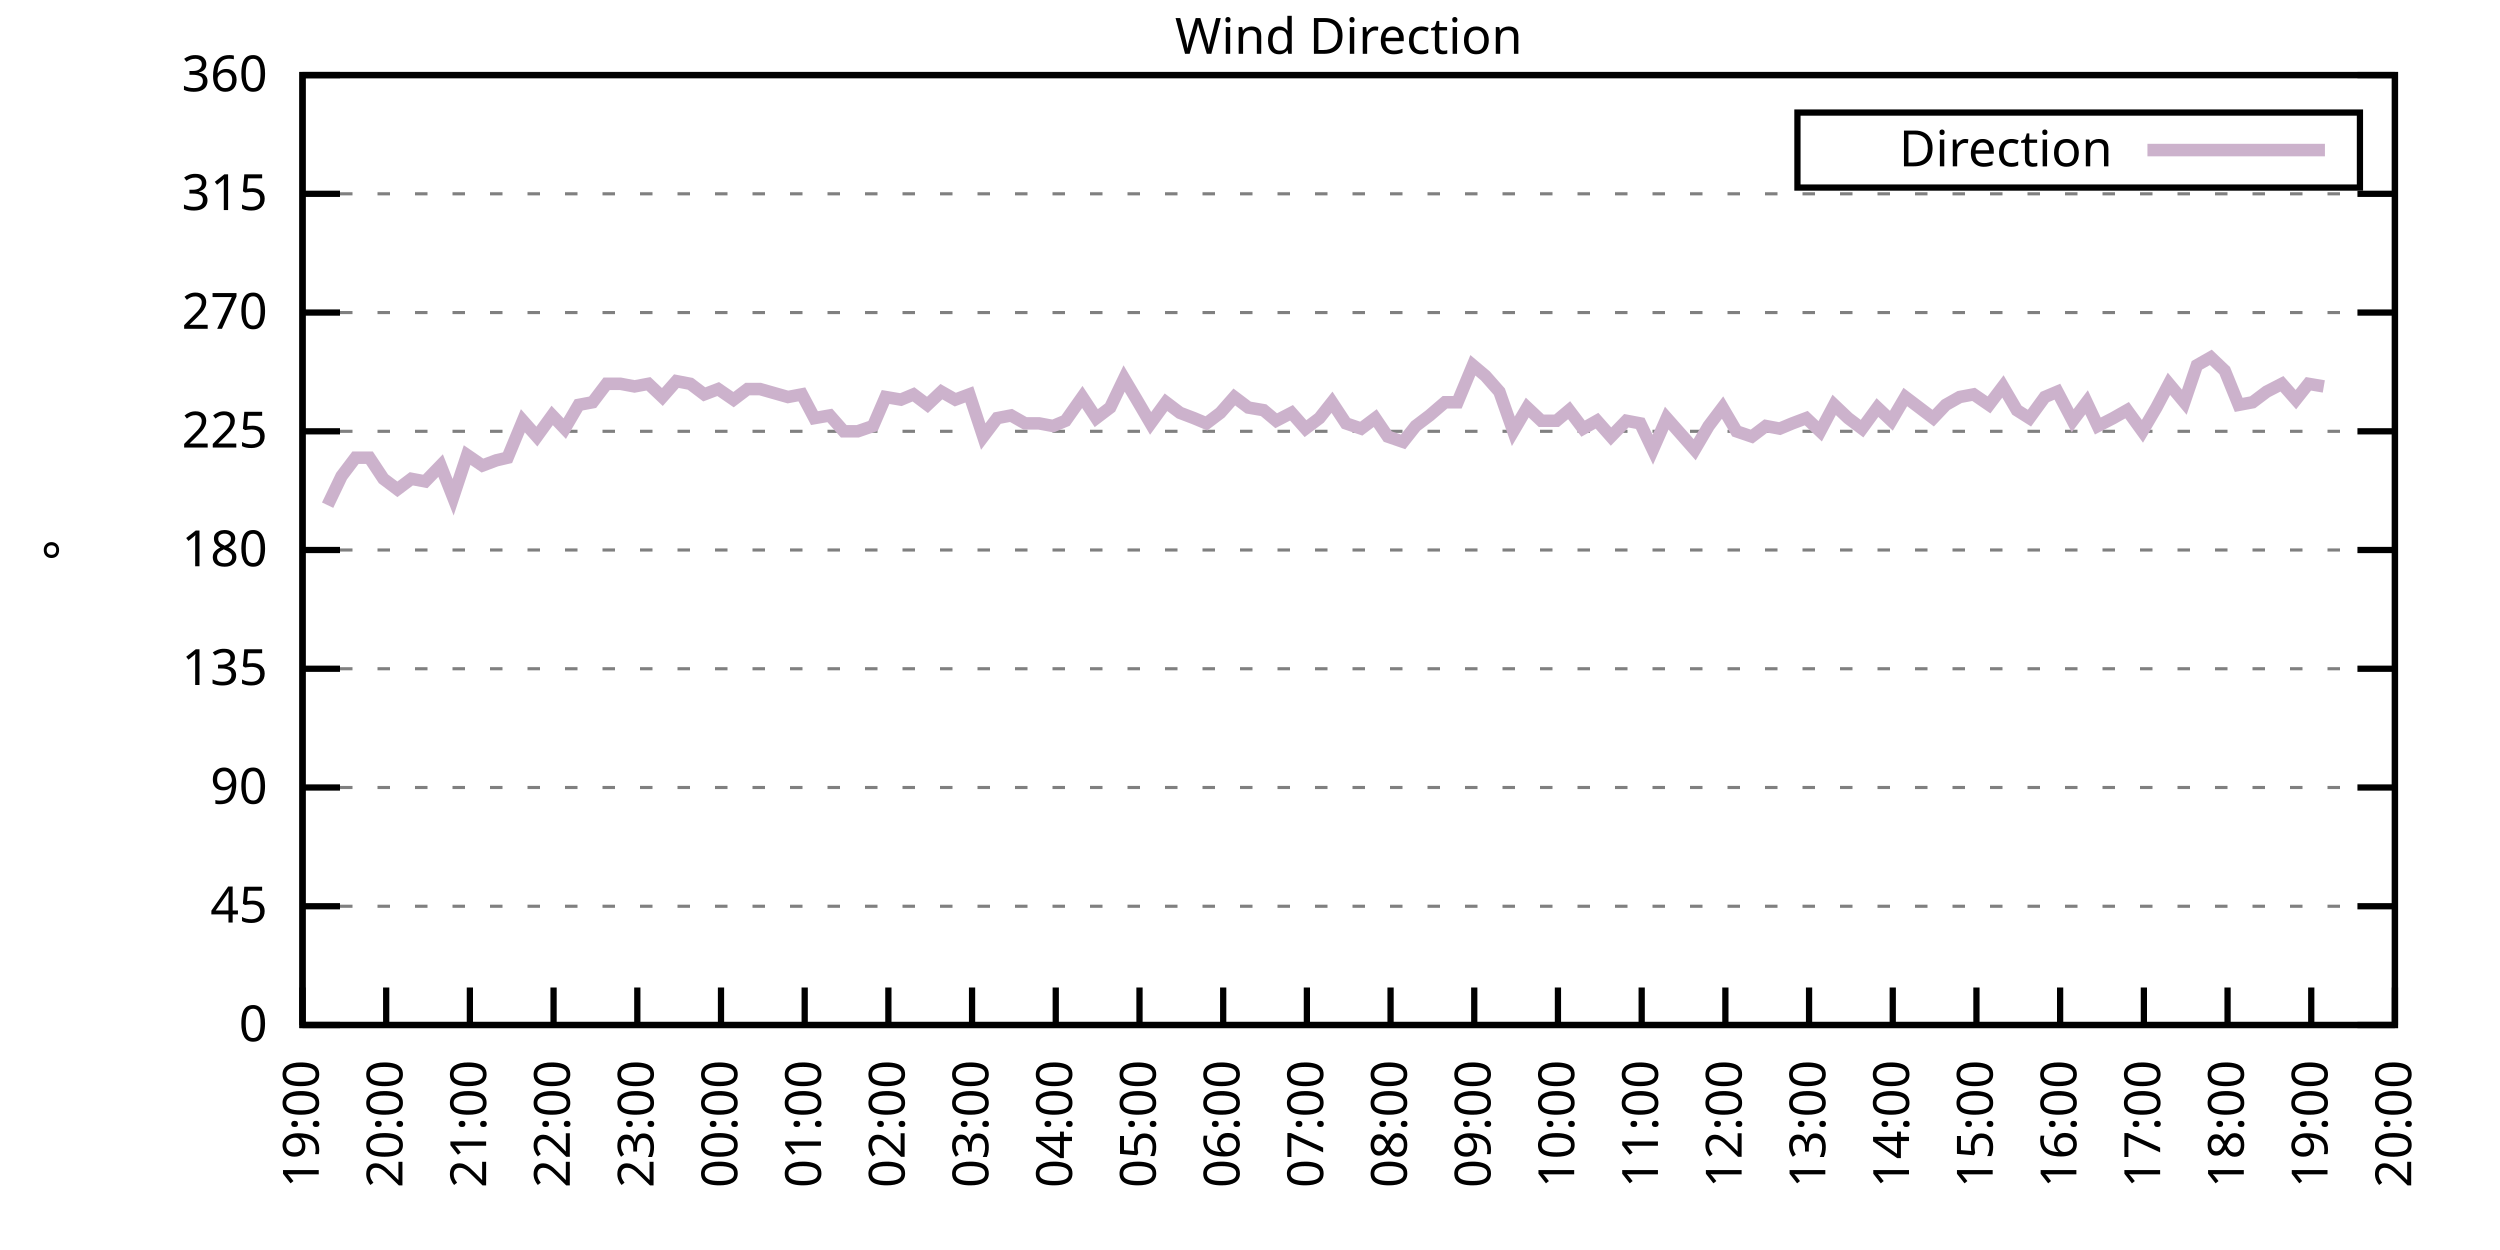
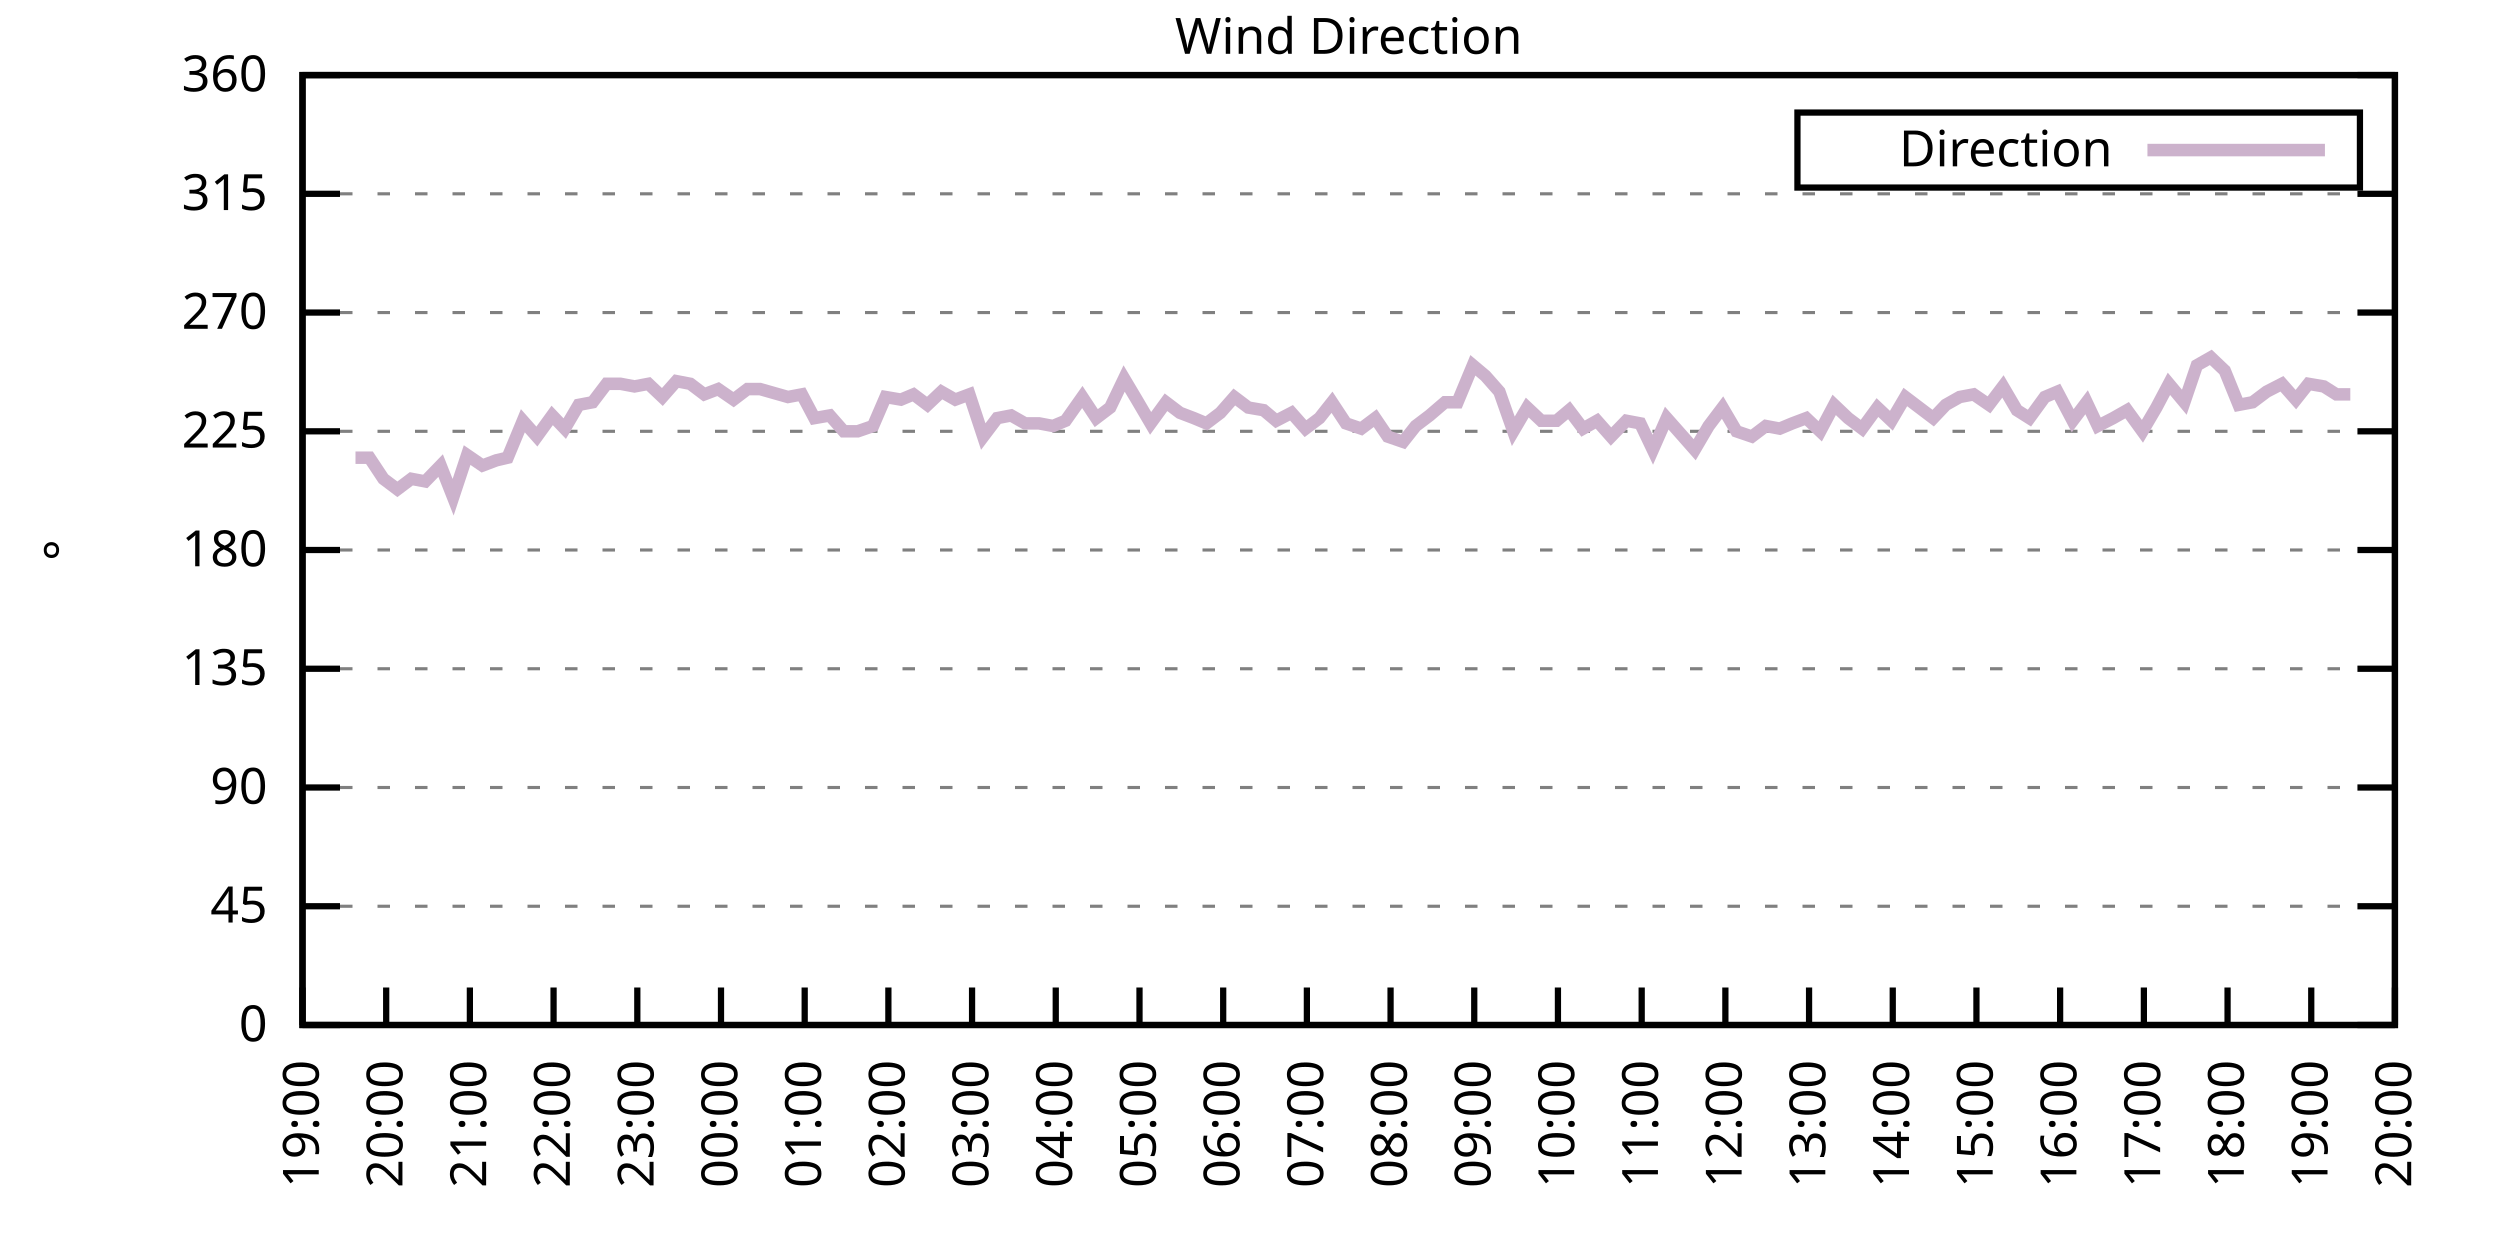
<svg xmlns="http://www.w3.org/2000/svg" xmlns:xlink="http://www.w3.org/1999/xlink" width="400" height="200" viewBox="0 0 400 200">
  <g id="gnuplot_canvas">
    <rect x="0" y="0" width="400" height="200" fill="none" />
    <defs>
      <circle id="gpDot" r="0.5" stroke-width="0.5" stroke="currentColor" />
      <path id="gpPt0" stroke-width="0.333" stroke="currentColor" d="M-1,0 h2 M0,-1 v2" />
      <path id="gpPt1" stroke-width="0.333" stroke="currentColor" d="M-1,-1 L1,1 M1,-1 L-1,1" />
      <path id="gpPt2" stroke-width="0.333" stroke="currentColor" d="M-1,0 L1,0 M0,-1 L0,1 M-1,-1 L1,1 M-1,1 L1,-1" />
      <rect id="gpPt3" stroke-width="0.333" stroke="currentColor" x="-1" y="-1" width="2" height="2" />
      <rect id="gpPt4" stroke-width="0.333" stroke="currentColor" fill="currentColor" x="-1" y="-1" width="2" height="2" />
      <circle id="gpPt5" stroke-width="0.333" stroke="currentColor" cx="0" cy="0" r="1" />
      <use xlink:href="#gpPt5" id="gpPt6" fill="currentColor" stroke="none" />
      <path id="gpPt7" stroke-width="0.333" stroke="currentColor" d="M0,-1.33 L-1.33,0.67 L1.33,0.67 z" />
      <use xlink:href="#gpPt7" id="gpPt8" fill="currentColor" stroke="none" />
      <use xlink:href="#gpPt7" id="gpPt9" stroke="currentColor" transform="rotate(180)" />
      <use xlink:href="#gpPt9" id="gpPt10" fill="currentColor" stroke="none" />
      <use xlink:href="#gpPt3" id="gpPt11" stroke="currentColor" transform="rotate(45)" />
      <use xlink:href="#gpPt11" id="gpPt12" fill="currentColor" stroke="none" />
      <path id="gpPt13" stroke-width="0.333" stroke="currentColor" d="M0,1.330 L1.265,0.411 L0.782,-1.067 L-0.782,-1.076 L-1.265,0.411 z" />
      <use xlink:href="#gpPt13" id="gpPt14" fill="currentColor" stroke="none" />
      <filter id="textbox" filterUnits="objectBoundingBox" x="0" y="0" height="1" width="1">
        <feFlood flood-color="white" flood-opacity="1" result="bgnd" />
        <feComposite in="SourceGraphic" in2="bgnd" operator="atop" />
      </filter>
      <filter id="greybox" filterUnits="objectBoundingBox" x="0" y="0" height="1" width="1">
        <feFlood flood-color="lightgrey" flood-opacity="1" result="grey" />
        <feComposite in="SourceGraphic" in2="grey" operator="atop" />
      </filter>
    </defs>
    <g fill="none" color="white" stroke="currentColor" stroke-width="1.00" stroke-linecap="butt" stroke-linejoin="miter">
</g>
    <g fill="none" color="black" stroke="currentColor" stroke-width="1.00" stroke-linecap="butt" stroke-linejoin="miter">
      <g stroke="none" shape-rendering="crispEdges">
        <polygon fill="rgb(255, 255, 255)" points="48.40,164.00 383.18,164.00 383.18,12.02 48.40,12.02 " />
      </g>
    </g>
    <g fill="none" color="black" stroke="currentColor" stroke-width="1.00" stroke-linecap="butt" stroke-linejoin="miter">
</g>
    <g fill="none" color="black" stroke="black" stroke-width="0.50" stroke-linecap="butt" stroke-linejoin="miter">
</g>
    <g fill="none" color="gray" stroke="currentColor" stroke-width="0.50" stroke-linecap="butt" stroke-linejoin="miter">
      <path stroke="gray" stroke-dasharray="2,4" class="gridline" d="M48.40,164.00 L383.19,164.00  " />
    </g>
    <g fill="none" color="gray" stroke="gray" stroke-width="1.00" stroke-linecap="butt" stroke-linejoin="miter">
</g>
    <g fill="none" color="black" stroke="currentColor" stroke-width="1.00" stroke-linecap="butt" stroke-linejoin="miter">
      <path stroke="black" d="M48.40,164.00 L54.40,164.00 M383.19,164.00 L377.19,164.00  " />
      <g transform="translate(42.80,166.60)" stroke="none" fill="black" font-family="Sans" font-size="8.00" text-anchor="end">
        <text>
          <tspan font-family="Sans"> 0</tspan>
        </text>
      </g>
    </g>
    <g fill="none" color="black" stroke="currentColor" stroke-width="1.00" stroke-linecap="butt" stroke-linejoin="miter">
</g>
    <g fill="none" color="black" stroke="black" stroke-width="0.50" stroke-linecap="butt" stroke-linejoin="miter">
</g>
    <g fill="none" color="gray" stroke="currentColor" stroke-width="0.50" stroke-linecap="butt" stroke-linejoin="miter">
      <path stroke="gray" stroke-dasharray="2,4" class="gridline" d="M48.40,145.00 L383.19,145.00  " />
    </g>
    <g fill="none" color="gray" stroke="gray" stroke-width="1.00" stroke-linecap="butt" stroke-linejoin="miter">
</g>
    <g fill="none" color="black" stroke="currentColor" stroke-width="1.00" stroke-linecap="butt" stroke-linejoin="miter">
      <path stroke="black" d="M48.40,145.00 L54.40,145.00 M383.19,145.00 L377.19,145.00  " />
      <g transform="translate(42.80,147.60)" stroke="none" fill="black" font-family="Sans" font-size="8.00" text-anchor="end">
        <text>
          <tspan font-family="Sans"> 45</tspan>
        </text>
      </g>
    </g>
    <g fill="none" color="black" stroke="currentColor" stroke-width="1.00" stroke-linecap="butt" stroke-linejoin="miter">
</g>
    <g fill="none" color="black" stroke="black" stroke-width="0.50" stroke-linecap="butt" stroke-linejoin="miter">
</g>
    <g fill="none" color="gray" stroke="currentColor" stroke-width="0.50" stroke-linecap="butt" stroke-linejoin="miter">
      <path stroke="gray" stroke-dasharray="2,4" class="gridline" d="M48.40,126.00 L383.19,126.00  " />
    </g>
    <g fill="none" color="gray" stroke="gray" stroke-width="1.00" stroke-linecap="butt" stroke-linejoin="miter">
</g>
    <g fill="none" color="black" stroke="currentColor" stroke-width="1.00" stroke-linecap="butt" stroke-linejoin="miter">
      <path stroke="black" d="M48.40,126.00 L54.40,126.00 M383.19,126.00 L377.19,126.00  " />
      <g transform="translate(42.80,128.60)" stroke="none" fill="black" font-family="Sans" font-size="8.00" text-anchor="end">
        <text>
          <tspan font-family="Sans"> 90</tspan>
        </text>
      </g>
    </g>
    <g fill="none" color="black" stroke="currentColor" stroke-width="1.00" stroke-linecap="butt" stroke-linejoin="miter">
</g>
    <g fill="none" color="black" stroke="black" stroke-width="0.50" stroke-linecap="butt" stroke-linejoin="miter">
</g>
    <g fill="none" color="gray" stroke="currentColor" stroke-width="0.50" stroke-linecap="butt" stroke-linejoin="miter">
      <path stroke="gray" stroke-dasharray="2,4" class="gridline" d="M48.40,107.00 L383.19,107.00  " />
    </g>
    <g fill="none" color="gray" stroke="gray" stroke-width="1.00" stroke-linecap="butt" stroke-linejoin="miter">
</g>
    <g fill="none" color="black" stroke="currentColor" stroke-width="1.00" stroke-linecap="butt" stroke-linejoin="miter">
      <path stroke="black" d="M48.40,107.00 L54.40,107.00 M383.19,107.00 L377.19,107.00  " />
      <g transform="translate(42.80,109.60)" stroke="none" fill="black" font-family="Sans" font-size="8.00" text-anchor="end">
        <text>
          <tspan font-family="Sans"> 135</tspan>
        </text>
      </g>
    </g>
    <g fill="none" color="black" stroke="currentColor" stroke-width="1.00" stroke-linecap="butt" stroke-linejoin="miter">
</g>
    <g fill="none" color="black" stroke="black" stroke-width="0.50" stroke-linecap="butt" stroke-linejoin="miter">
</g>
    <g fill="none" color="gray" stroke="currentColor" stroke-width="0.50" stroke-linecap="butt" stroke-linejoin="miter">
      <path stroke="gray" stroke-dasharray="2,4" class="gridline" d="M48.40,88.00 L383.19,88.00  " />
    </g>
    <g fill="none" color="gray" stroke="gray" stroke-width="1.00" stroke-linecap="butt" stroke-linejoin="miter">
</g>
    <g fill="none" color="black" stroke="currentColor" stroke-width="1.00" stroke-linecap="butt" stroke-linejoin="miter">
      <path stroke="black" d="M48.40,88.00 L54.40,88.00 M383.19,88.00 L377.19,88.00  " />
      <g transform="translate(42.80,90.60)" stroke="none" fill="black" font-family="Sans" font-size="8.00" text-anchor="end">
        <text>
          <tspan font-family="Sans"> 180</tspan>
        </text>
      </g>
    </g>
    <g fill="none" color="black" stroke="currentColor" stroke-width="1.00" stroke-linecap="butt" stroke-linejoin="miter">
</g>
    <g fill="none" color="black" stroke="black" stroke-width="0.50" stroke-linecap="butt" stroke-linejoin="miter">
</g>
    <g fill="none" color="gray" stroke="currentColor" stroke-width="0.50" stroke-linecap="butt" stroke-linejoin="miter">
      <path stroke="gray" stroke-dasharray="2,4" class="gridline" d="M48.40,69.01 L383.19,69.01  " />
    </g>
    <g fill="none" color="gray" stroke="gray" stroke-width="1.00" stroke-linecap="butt" stroke-linejoin="miter">
</g>
    <g fill="none" color="black" stroke="currentColor" stroke-width="1.00" stroke-linecap="butt" stroke-linejoin="miter">
      <path stroke="black" d="M48.40,69.01 L54.40,69.01 M383.19,69.01 L377.19,69.01  " />
      <g transform="translate(42.80,71.61)" stroke="none" fill="black" font-family="Sans" font-size="8.00" text-anchor="end">
        <text>
          <tspan font-family="Sans"> 225</tspan>
        </text>
      </g>
    </g>
    <g fill="none" color="black" stroke="currentColor" stroke-width="1.00" stroke-linecap="butt" stroke-linejoin="miter">
</g>
    <g fill="none" color="black" stroke="black" stroke-width="0.50" stroke-linecap="butt" stroke-linejoin="miter">
</g>
    <g fill="none" color="gray" stroke="currentColor" stroke-width="0.50" stroke-linecap="butt" stroke-linejoin="miter">
      <path stroke="gray" stroke-dasharray="2,4" class="gridline" d="M48.40,50.01 L383.19,50.01  " />
    </g>
    <g fill="none" color="gray" stroke="gray" stroke-width="1.00" stroke-linecap="butt" stroke-linejoin="miter">
</g>
    <g fill="none" color="black" stroke="currentColor" stroke-width="1.00" stroke-linecap="butt" stroke-linejoin="miter">
      <path stroke="black" d="M48.40,50.01 L54.40,50.01 M383.19,50.01 L377.19,50.01  " />
      <g transform="translate(42.80,52.61)" stroke="none" fill="black" font-family="Sans" font-size="8.00" text-anchor="end">
        <text>
          <tspan font-family="Sans"> 270</tspan>
        </text>
      </g>
    </g>
    <g fill="none" color="black" stroke="currentColor" stroke-width="1.00" stroke-linecap="butt" stroke-linejoin="miter">
</g>
    <g fill="none" color="black" stroke="black" stroke-width="0.50" stroke-linecap="butt" stroke-linejoin="miter">
</g>
    <g fill="none" color="gray" stroke="currentColor" stroke-width="0.50" stroke-linecap="butt" stroke-linejoin="miter">
      <path stroke="gray" stroke-dasharray="2,4" class="gridline" d="M48.40,31.01 L383.19,31.01  " />
    </g>
    <g fill="none" color="gray" stroke="gray" stroke-width="1.00" stroke-linecap="butt" stroke-linejoin="miter">
</g>
    <g fill="none" color="black" stroke="currentColor" stroke-width="1.00" stroke-linecap="butt" stroke-linejoin="miter">
      <path stroke="black" d="M48.40,31.01 L54.40,31.01 M383.19,31.01 L377.19,31.01  " />
      <g transform="translate(42.80,33.61)" stroke="none" fill="black" font-family="Sans" font-size="8.00" text-anchor="end">
        <text>
          <tspan font-family="Sans"> 315</tspan>
        </text>
      </g>
    </g>
    <g fill="none" color="black" stroke="currentColor" stroke-width="1.00" stroke-linecap="butt" stroke-linejoin="miter">
</g>
    <g fill="none" color="black" stroke="black" stroke-width="0.50" stroke-linecap="butt" stroke-linejoin="miter">
</g>
    <g fill="none" color="gray" stroke="currentColor" stroke-width="0.50" stroke-linecap="butt" stroke-linejoin="miter">
      <path stroke="gray" stroke-dasharray="2,4" class="gridline" d="M48.40,12.01 L383.19,12.01  " />
    </g>
    <g fill="none" color="gray" stroke="gray" stroke-width="1.00" stroke-linecap="butt" stroke-linejoin="miter">
</g>
    <g fill="none" color="black" stroke="currentColor" stroke-width="1.00" stroke-linecap="butt" stroke-linejoin="miter">
      <path stroke="black" d="M48.40,12.01 L54.40,12.01 M383.19,12.01 L377.19,12.01  " />
      <g transform="translate(42.80,14.61)" stroke="none" fill="black" font-family="Sans" font-size="8.00" text-anchor="end">
        <text>
          <tspan font-family="Sans"> 360</tspan>
        </text>
      </g>
    </g>
    <g fill="none" color="black" stroke="currentColor" stroke-width="1.00" stroke-linecap="butt" stroke-linejoin="miter">
      <path stroke="black" d="M48.40,164.00 L48.40,158.00  " />
      <g transform="translate(51.00,169.60) rotate(270.00)" stroke="none" fill="black" font-family="Sans" font-size="8.00" text-anchor="end">
        <text>
          <tspan font-family="Sans">19:00</tspan>
        </text>
      </g>
    </g>
    <g fill="none" color="black" stroke="currentColor" stroke-width="1.00" stroke-linecap="butt" stroke-linejoin="miter">
      <path stroke="black" d="M61.79,164.00 L61.79,158.00  " />
      <g transform="translate(64.39,169.60) rotate(270.00)" stroke="none" fill="black" font-family="Sans" font-size="8.00" text-anchor="end">
        <text>
          <tspan font-family="Sans">20:00</tspan>
        </text>
      </g>
    </g>
    <g fill="none" color="black" stroke="currentColor" stroke-width="1.00" stroke-linecap="butt" stroke-linejoin="miter">
      <path stroke="black" d="M75.18,164.00 L75.18,158.00  " />
      <g transform="translate(77.78,169.60) rotate(270.00)" stroke="none" fill="black" font-family="Sans" font-size="8.00" text-anchor="end">
        <text>
          <tspan font-family="Sans">21:00</tspan>
        </text>
      </g>
    </g>
    <g fill="none" color="black" stroke="currentColor" stroke-width="1.00" stroke-linecap="butt" stroke-linejoin="miter">
      <path stroke="black" d="M88.57,164.00 L88.57,158.00  " />
      <g transform="translate(91.17,169.60) rotate(270.00)" stroke="none" fill="black" font-family="Sans" font-size="8.00" text-anchor="end">
        <text>
          <tspan font-family="Sans">22:00</tspan>
        </text>
      </g>
    </g>
    <g fill="none" color="black" stroke="currentColor" stroke-width="1.00" stroke-linecap="butt" stroke-linejoin="miter">
      <path stroke="black" d="M101.97,164.00 L101.97,158.00  " />
      <g transform="translate(104.57,169.60) rotate(270.00)" stroke="none" fill="black" font-family="Sans" font-size="8.00" text-anchor="end">
        <text>
          <tspan font-family="Sans">23:00</tspan>
        </text>
      </g>
    </g>
    <g fill="none" color="black" stroke="currentColor" stroke-width="1.00" stroke-linecap="butt" stroke-linejoin="miter">
      <path stroke="black" d="M115.36,164.00 L115.36,158.00  " />
      <g transform="translate(117.96,169.60) rotate(270.00)" stroke="none" fill="black" font-family="Sans" font-size="8.00" text-anchor="end">
        <text>
          <tspan font-family="Sans">00:00</tspan>
        </text>
      </g>
    </g>
    <g fill="none" color="black" stroke="currentColor" stroke-width="1.00" stroke-linecap="butt" stroke-linejoin="miter">
      <path stroke="black" d="M128.75,164.00 L128.75,158.00  " />
      <g transform="translate(131.35,169.60) rotate(270.00)" stroke="none" fill="black" font-family="Sans" font-size="8.00" text-anchor="end">
        <text>
          <tspan font-family="Sans">01:00</tspan>
        </text>
      </g>
    </g>
    <g fill="none" color="black" stroke="currentColor" stroke-width="1.00" stroke-linecap="butt" stroke-linejoin="miter">
      <path stroke="black" d="M142.14,164.00 L142.14,158.00  " />
      <g transform="translate(144.74,169.60) rotate(270.00)" stroke="none" fill="black" font-family="Sans" font-size="8.00" text-anchor="end">
        <text>
          <tspan font-family="Sans">02:00</tspan>
        </text>
      </g>
    </g>
    <g fill="none" color="black" stroke="currentColor" stroke-width="1.00" stroke-linecap="butt" stroke-linejoin="miter">
      <path stroke="black" d="M155.53,164.00 L155.53,158.00  " />
      <g transform="translate(158.13,169.60) rotate(270.00)" stroke="none" fill="black" font-family="Sans" font-size="8.00" text-anchor="end">
        <text>
          <tspan font-family="Sans">03:00</tspan>
        </text>
      </g>
    </g>
    <g fill="none" color="black" stroke="currentColor" stroke-width="1.00" stroke-linecap="butt" stroke-linejoin="miter">
      <path stroke="black" d="M168.92,164.00 L168.92,158.00  " />
      <g transform="translate(171.52,169.60) rotate(270.00)" stroke="none" fill="black" font-family="Sans" font-size="8.00" text-anchor="end">
        <text>
          <tspan font-family="Sans">04:00</tspan>
        </text>
      </g>
    </g>
    <g fill="none" color="black" stroke="currentColor" stroke-width="1.00" stroke-linecap="butt" stroke-linejoin="miter">
      <path stroke="black" d="M182.32,164.00 L182.32,158.00  " />
      <g transform="translate(184.92,169.60) rotate(270.00)" stroke="none" fill="black" font-family="Sans" font-size="8.00" text-anchor="end">
        <text>
          <tspan font-family="Sans">05:00</tspan>
        </text>
      </g>
    </g>
    <g fill="none" color="black" stroke="currentColor" stroke-width="1.00" stroke-linecap="butt" stroke-linejoin="miter">
      <path stroke="black" d="M195.71,164.00 L195.71,158.00  " />
      <g transform="translate(198.31,169.60) rotate(270.00)" stroke="none" fill="black" font-family="Sans" font-size="8.00" text-anchor="end">
        <text>
          <tspan font-family="Sans">06:00</tspan>
        </text>
      </g>
    </g>
    <g fill="none" color="black" stroke="currentColor" stroke-width="1.00" stroke-linecap="butt" stroke-linejoin="miter">
      <path stroke="black" d="M209.10,164.00 L209.10,158.00  " />
      <g transform="translate(211.70,169.60) rotate(270.00)" stroke="none" fill="black" font-family="Sans" font-size="8.00" text-anchor="end">
        <text>
          <tspan font-family="Sans">07:00</tspan>
        </text>
      </g>
    </g>
    <g fill="none" color="black" stroke="currentColor" stroke-width="1.00" stroke-linecap="butt" stroke-linejoin="miter">
      <path stroke="black" d="M222.49,164.00 L222.49,158.00  " />
      <g transform="translate(225.09,169.60) rotate(270.00)" stroke="none" fill="black" font-family="Sans" font-size="8.00" text-anchor="end">
        <text>
          <tspan font-family="Sans">08:00</tspan>
        </text>
      </g>
    </g>
    <g fill="none" color="black" stroke="currentColor" stroke-width="1.00" stroke-linecap="butt" stroke-linejoin="miter">
      <path stroke="black" d="M235.88,164.00 L235.88,158.00  " />
      <g transform="translate(238.48,169.60) rotate(270.00)" stroke="none" fill="black" font-family="Sans" font-size="8.00" text-anchor="end">
        <text>
          <tspan font-family="Sans">09:00</tspan>
        </text>
      </g>
    </g>
    <g fill="none" color="black" stroke="currentColor" stroke-width="1.00" stroke-linecap="butt" stroke-linejoin="miter">
      <path stroke="black" d="M249.27,164.00 L249.27,158.00  " />
      <g transform="translate(251.87,169.60) rotate(270.00)" stroke="none" fill="black" font-family="Sans" font-size="8.00" text-anchor="end">
        <text>
          <tspan font-family="Sans">10:00</tspan>
        </text>
      </g>
    </g>
    <g fill="none" color="black" stroke="currentColor" stroke-width="1.00" stroke-linecap="butt" stroke-linejoin="miter">
      <path stroke="black" d="M262.67,164.00 L262.67,158.00  " />
      <g transform="translate(265.27,169.60) rotate(270.00)" stroke="none" fill="black" font-family="Sans" font-size="8.00" text-anchor="end">
        <text>
          <tspan font-family="Sans">11:00</tspan>
        </text>
      </g>
    </g>
    <g fill="none" color="black" stroke="currentColor" stroke-width="1.00" stroke-linecap="butt" stroke-linejoin="miter">
      <path stroke="black" d="M276.06,164.00 L276.06,158.00  " />
      <g transform="translate(278.66,169.60) rotate(270.00)" stroke="none" fill="black" font-family="Sans" font-size="8.00" text-anchor="end">
        <text>
          <tspan font-family="Sans">12:00</tspan>
        </text>
      </g>
    </g>
    <g fill="none" color="black" stroke="currentColor" stroke-width="1.00" stroke-linecap="butt" stroke-linejoin="miter">
      <path stroke="black" d="M289.45,164.00 L289.45,158.00  " />
      <g transform="translate(292.05,169.60) rotate(270.00)" stroke="none" fill="black" font-family="Sans" font-size="8.00" text-anchor="end">
        <text>
          <tspan font-family="Sans">13:00</tspan>
        </text>
      </g>
    </g>
    <g fill="none" color="black" stroke="currentColor" stroke-width="1.00" stroke-linecap="butt" stroke-linejoin="miter">
      <path stroke="black" d="M302.84,164.00 L302.84,158.00  " />
      <g transform="translate(305.44,169.60) rotate(270.00)" stroke="none" fill="black" font-family="Sans" font-size="8.00" text-anchor="end">
        <text>
          <tspan font-family="Sans">14:00</tspan>
        </text>
      </g>
    </g>
    <g fill="none" color="black" stroke="currentColor" stroke-width="1.00" stroke-linecap="butt" stroke-linejoin="miter">
      <path stroke="black" d="M316.23,164.00 L316.23,158.00  " />
      <g transform="translate(318.83,169.60) rotate(270.00)" stroke="none" fill="black" font-family="Sans" font-size="8.00" text-anchor="end">
        <text>
          <tspan font-family="Sans">15:00</tspan>
        </text>
      </g>
    </g>
    <g fill="none" color="black" stroke="currentColor" stroke-width="1.00" stroke-linecap="butt" stroke-linejoin="miter">
      <path stroke="black" d="M329.62,164.00 L329.62,158.00  " />
      <g transform="translate(332.22,169.60) rotate(270.00)" stroke="none" fill="black" font-family="Sans" font-size="8.00" text-anchor="end">
        <text>
          <tspan font-family="Sans">16:00</tspan>
        </text>
      </g>
    </g>
    <g fill="none" color="black" stroke="currentColor" stroke-width="1.00" stroke-linecap="butt" stroke-linejoin="miter">
      <path stroke="black" d="M343.02,164.00 L343.02,158.00  " />
      <g transform="translate(345.62,169.60) rotate(270.00)" stroke="none" fill="black" font-family="Sans" font-size="8.00" text-anchor="end">
        <text>
          <tspan font-family="Sans">17:00</tspan>
        </text>
      </g>
    </g>
    <g fill="none" color="black" stroke="currentColor" stroke-width="1.00" stroke-linecap="butt" stroke-linejoin="miter">
      <path stroke="black" d="M356.41,164.00 L356.41,158.00  " />
      <g transform="translate(359.01,169.60) rotate(270.00)" stroke="none" fill="black" font-family="Sans" font-size="8.00" text-anchor="end">
        <text>
          <tspan font-family="Sans">18:00</tspan>
        </text>
      </g>
    </g>
    <g fill="none" color="black" stroke="currentColor" stroke-width="1.00" stroke-linecap="butt" stroke-linejoin="miter">
      <path stroke="black" d="M369.80,164.00 L369.80,158.00  " />
      <g transform="translate(372.40,169.60) rotate(270.00)" stroke="none" fill="black" font-family="Sans" font-size="8.00" text-anchor="end">
        <text>
          <tspan font-family="Sans">19:00</tspan>
        </text>
      </g>
    </g>
    <g fill="none" color="black" stroke="currentColor" stroke-width="1.00" stroke-linecap="butt" stroke-linejoin="miter">
      <path stroke="black" d="M383.19,164.00 L383.19,158.00  " />
      <g transform="translate(385.79,169.60) rotate(270.00)" stroke="none" fill="black" font-family="Sans" font-size="8.00" text-anchor="end">
        <text>
          <tspan font-family="Sans">20:00</tspan>
        </text>
      </g>
    </g>
    <g fill="none" color="black" stroke="currentColor" stroke-width="1.00" stroke-linecap="butt" stroke-linejoin="miter">
</g>
    <g fill="none" color="black" stroke="currentColor" stroke-width="1.00" stroke-linecap="butt" stroke-linejoin="miter">
      <path stroke="black" d="M48.40,12.01 L48.40,164.00 L383.19,164.00 L383.19,12.01 L48.40,12.01 Z  " />
    </g>
    <g fill="none" color="black" stroke="currentColor" stroke-width="1.00" stroke-linecap="butt" stroke-linejoin="miter">
</g>
    <g fill="none" color="black" stroke="currentColor" stroke-width="1.00" stroke-linecap="butt" stroke-linejoin="miter">
      <path stroke="black" d="M287.59,30.01 L287.59,18.01 L377.59,18.01 L377.59,30.01 L287.59,30.01 Z  " />
    </g>
    <g id="Wind_direction_plot_1">
      <g fill="none" color="white" stroke="black" stroke-width="2.00" stroke-linecap="butt" stroke-linejoin="miter">
</g>
      <g fill="none" color="black" stroke="currentColor" stroke-width="2.00" stroke-linecap="butt" stroke-linejoin="miter">
        <g transform="translate(337.99,26.61)" stroke="none" fill="black" font-family="Sans" font-size="8.00" text-anchor="end">
          <text>
            <tspan font-family="Sans">Direction</tspan>
          </text>
        </g>
      </g>
      <g fill="none" color="black" stroke="currentColor" stroke-width="2.00" stroke-linecap="butt" stroke-linejoin="miter">
-         <path stroke="rgb(204, 178, 204)" d="M343.59,24.01 L371.99,24.01 M52.42,80.83 L54.65,76.18 L56.88,73.23 L59.11,73.23 L61.35,76.61 L63.58,78.29   L65.81,76.61 L68.04,77.03 L70.50,74.49 L72.50,79.56 L74.74,72.81 L77.19,74.49 L79.42,73.65 L81.21,73.23   L83.66,67.32 L85.90,69.85 L88.35,66.47 L90.36,68.58 L92.59,64.78 L94.82,64.36 L97.06,61.41 L99.29,61.41   L101.52,61.83 L103.75,61.41 L105.98,63.52 L108.22,60.98 L110.45,61.41 L112.68,63.10 L114.91,62.25 L117.37,63.94   L119.60,62.25 L121.61,62.25 L126.07,63.52 L128.30,63.10 L130.31,66.90 L132.77,66.47 L135.00,69.01 L137.23,69.01   L139.69,68.16 L141.69,63.52 L144.15,63.94 L146.16,63.10 L148.39,64.78 L150.62,62.67 L152.85,63.94 L155.09,63.10   L157.32,69.85 L159.55,66.90 L161.78,66.47 L164.01,67.74 L166.25,67.74 L168.48,68.16 L170.49,67.32 L173.17,63.52   L175.40,66.90 L177.63,65.21 L179.86,60.56 L181.87,63.94 L184.10,67.74 L186.56,64.36 L188.79,66.05 L191.02,66.90   L193.03,67.74 L195.26,66.05 L197.49,63.52 L199.73,65.21 L202.18,65.63 L204.19,67.32 L206.64,66.05 L208.88,68.58   L211.11,66.90 L213.12,64.36 L215.35,67.74 L217.80,68.58 L220.04,66.90 L222.04,69.85 L224.50,70.70 L226.51,68.16   L228.74,66.47 L231.20,64.36 L233.20,64.36 L235.66,58.45 L237.67,60.14 L239.90,62.67 L242.13,69.01 L244.36,65.21   L246.60,67.32 L249.05,67.32 L251.06,65.63 L253.29,68.58 L255.52,67.32 L257.76,69.85 L260.21,67.32 L262.44,67.74   L264.45,71.96 L266.68,66.90 L268.92,69.43 L271.15,71.96 L273.38,68.16 L275.61,65.21 L277.84,69.01 L280.30,69.85   L282.53,68.16 L284.76,68.58 L286.77,67.74 L289.00,66.90 L291.23,69.01 L293.47,64.78 L295.70,66.90 L297.93,68.58   L300.39,65.21 L302.62,67.32 L304.85,63.52 L307.08,65.21 L309.31,66.90 L311.32,64.78 L313.55,63.52 L315.79,63.10   L318.24,64.78 L320.47,61.83 L322.70,65.63 L324.71,66.90 L327.17,63.52 L329.18,62.67 L331.63,67.32 L333.86,64.36   L335.65,68.16 L338.10,66.90 L340.34,65.63 L342.79,69.01 L345.02,65.21 L347.03,61.41 L349.49,64.36 L351.50,58.45   L353.73,57.18 L355.96,59.30 L358.19,64.78 L360.42,64.36 L362.66,62.67 L365.11,61.41 L367.34,63.94 L369.35,61.41   L371.81,61.83  " />
+         <path stroke="rgb(204, 178, 204)" d="M343.59,24.01 L371.99,24.01 M56.88,73.23 L59.11,73.23 L61.35,76.61 L63.58,78.29 L65.81,76.61 L68.04,77.03   L70.50,74.49 L72.50,79.56 L74.74,72.81 L77.19,74.49 L79.42,73.65 L81.21,73.23 L83.66,67.32 L85.90,69.85   L88.35,66.47 L90.36,68.58 L92.59,64.78 L94.82,64.36 L97.06,61.41 L99.29,61.41 L101.52,61.83 L103.75,61.41   L105.98,63.52 L108.22,60.98 L110.45,61.41 L112.68,63.10 L114.91,62.25 L117.37,63.94 L119.60,62.25 L121.61,62.25   L126.07,63.52 L128.30,63.10 L130.31,66.90 L132.77,66.47 L135.00,69.01 L137.23,69.01 L139.69,68.16 L141.69,63.52   L144.15,63.94 L146.16,63.10 L148.39,64.78 L150.62,62.67 L152.85,63.94 L155.09,63.10 L157.32,69.85 L159.55,66.90   L161.78,66.47 L164.01,67.74 L166.25,67.74 L168.48,68.16 L170.49,67.32 L173.17,63.52 L175.40,66.90 L177.63,65.21   L179.86,60.56 L181.87,63.94 L184.10,67.74 L186.56,64.36 L188.79,66.05 L191.02,66.90 L193.03,67.74 L195.26,66.05   L197.49,63.52 L199.73,65.21 L202.18,65.63 L204.19,67.32 L206.64,66.05 L208.88,68.58 L211.11,66.90 L213.12,64.36   L215.35,67.74 L217.80,68.58 L220.04,66.90 L222.04,69.85 L224.50,70.70 L226.51,68.16 L228.74,66.47 L231.20,64.36   L233.20,64.36 L235.66,58.45 L237.67,60.14 L239.90,62.67 L242.13,69.01 L244.36,65.21 L246.60,67.32 L249.05,67.32   L251.06,65.63 L253.29,68.58 L255.52,67.32 L257.76,69.85 L260.21,67.32 L262.44,67.74 L264.45,71.96 L266.68,66.90   L268.92,69.43 L271.15,71.96 L273.38,68.16 L275.61,65.21 L277.84,69.01 L280.30,69.85 L282.53,68.16 L284.76,68.58   L286.77,67.74 L289.00,66.90 L291.23,69.01 L293.47,64.78 L295.70,66.90 L297.93,68.58 L300.39,65.21 L302.62,67.32   L304.85,63.52 L307.08,65.21 L309.31,66.90 L311.32,64.78 L313.55,63.52 L315.79,63.10 L318.24,64.78 L320.47,61.83   L322.70,65.63 L324.71,66.90 L327.17,63.52 L329.18,62.67 L331.63,67.32 L333.86,64.36 L335.65,68.16 L338.10,66.90   L340.34,65.63 L342.79,69.01 L345.02,65.21 L347.03,61.41 L349.49,64.36 L351.50,58.45 L353.73,57.18 L355.96,59.30   L358.19,64.78 L360.42,64.36 L362.66,62.67 L365.11,61.41 L367.34,63.94 L369.35,61.41 L371.81,61.83 L373.82,63.10   L376.05,63.10  " />
      </g>
    </g>
    <g fill="none" color="black" stroke="currentColor" stroke-width="2.00" stroke-linecap="butt" stroke-linejoin="miter">
</g>
    <g fill="none" color="black" stroke="black" stroke-width="1.00" stroke-linecap="butt" stroke-linejoin="miter">
</g>
    <g fill="none" color="black" stroke="currentColor" stroke-width="1.00" stroke-linecap="butt" stroke-linejoin="miter">
      <path stroke="black" d="M48.40,12.01 L48.40,164.00 L383.19,164.00 L383.19,12.01 L48.40,12.01 Z  " />
      <g transform="translate(12.80,88.01) rotate(270.00)" stroke="none" fill="black" font-family="Sans" font-size="8.00" text-anchor="middle">
        <text>
          <tspan font-family="Sans">°</tspan>
        </text>
      </g>
    </g>
    <g fill="none" color="black" stroke="currentColor" stroke-width="1.00" stroke-linecap="butt" stroke-linejoin="miter">
</g>
    <g fill="none" color="black" stroke="currentColor" stroke-width="1.00" stroke-linecap="butt" stroke-linejoin="miter">
      <g transform="translate(215.79,8.61)" stroke="none" fill="black" font-family="Sans" font-size="8.00" text-anchor="middle">
        <text>
          <tspan font-family="Sans">Wind Direction</tspan>
        </text>
      </g>
    </g>
    <g fill="none" color="black" stroke="currentColor" stroke-width="1.00" stroke-linecap="butt" stroke-linejoin="miter">
</g>
  </g>
</svg>
